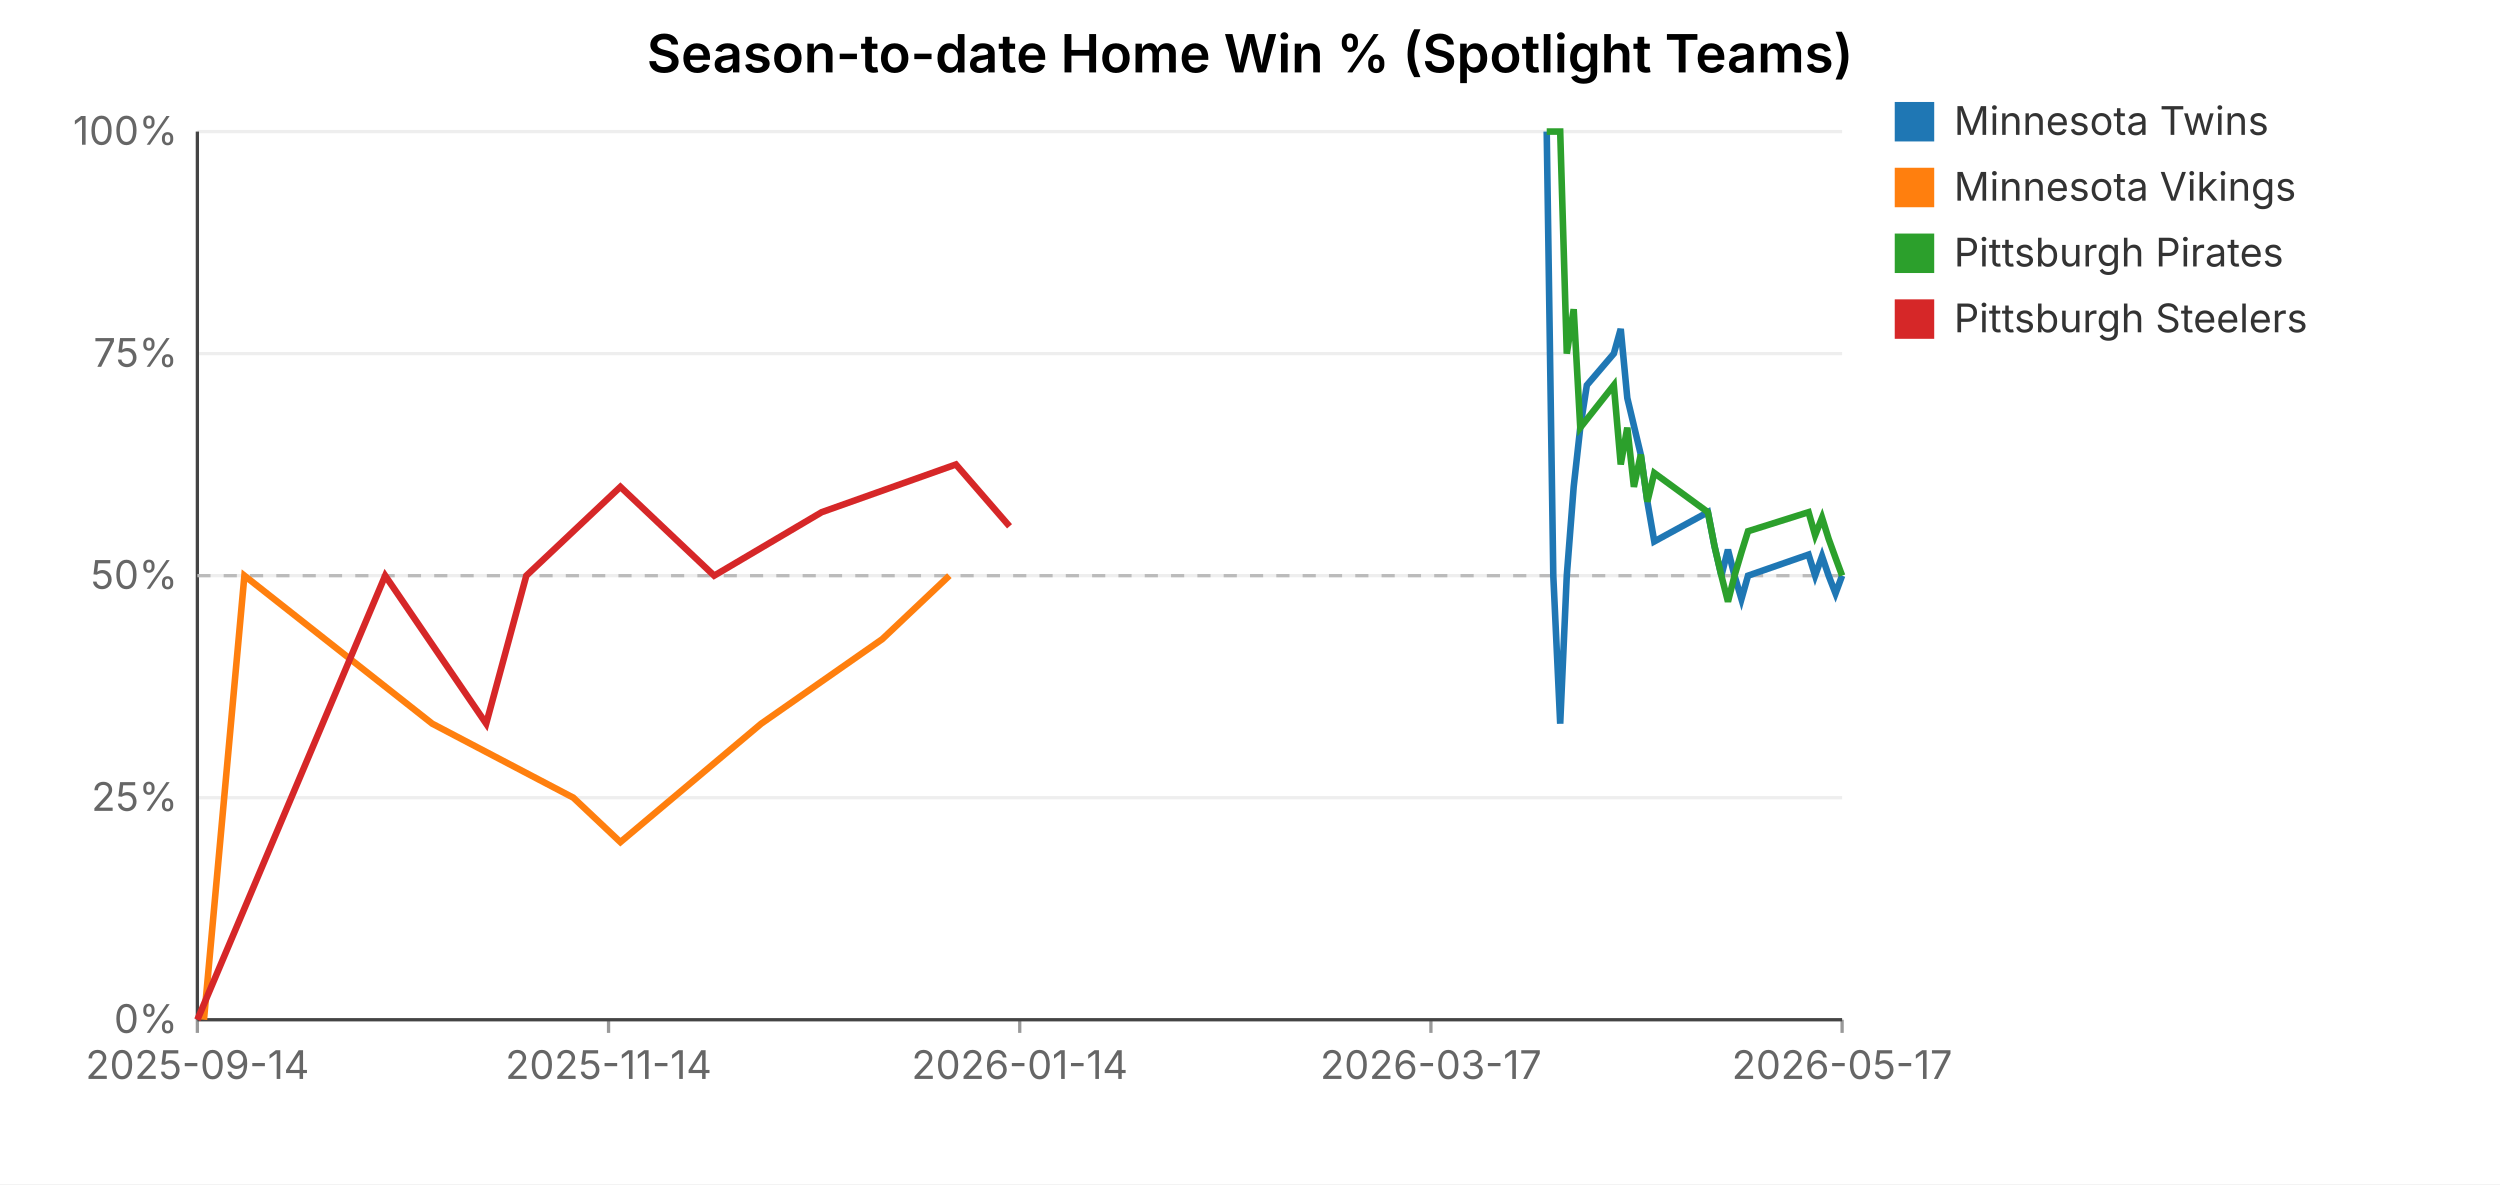
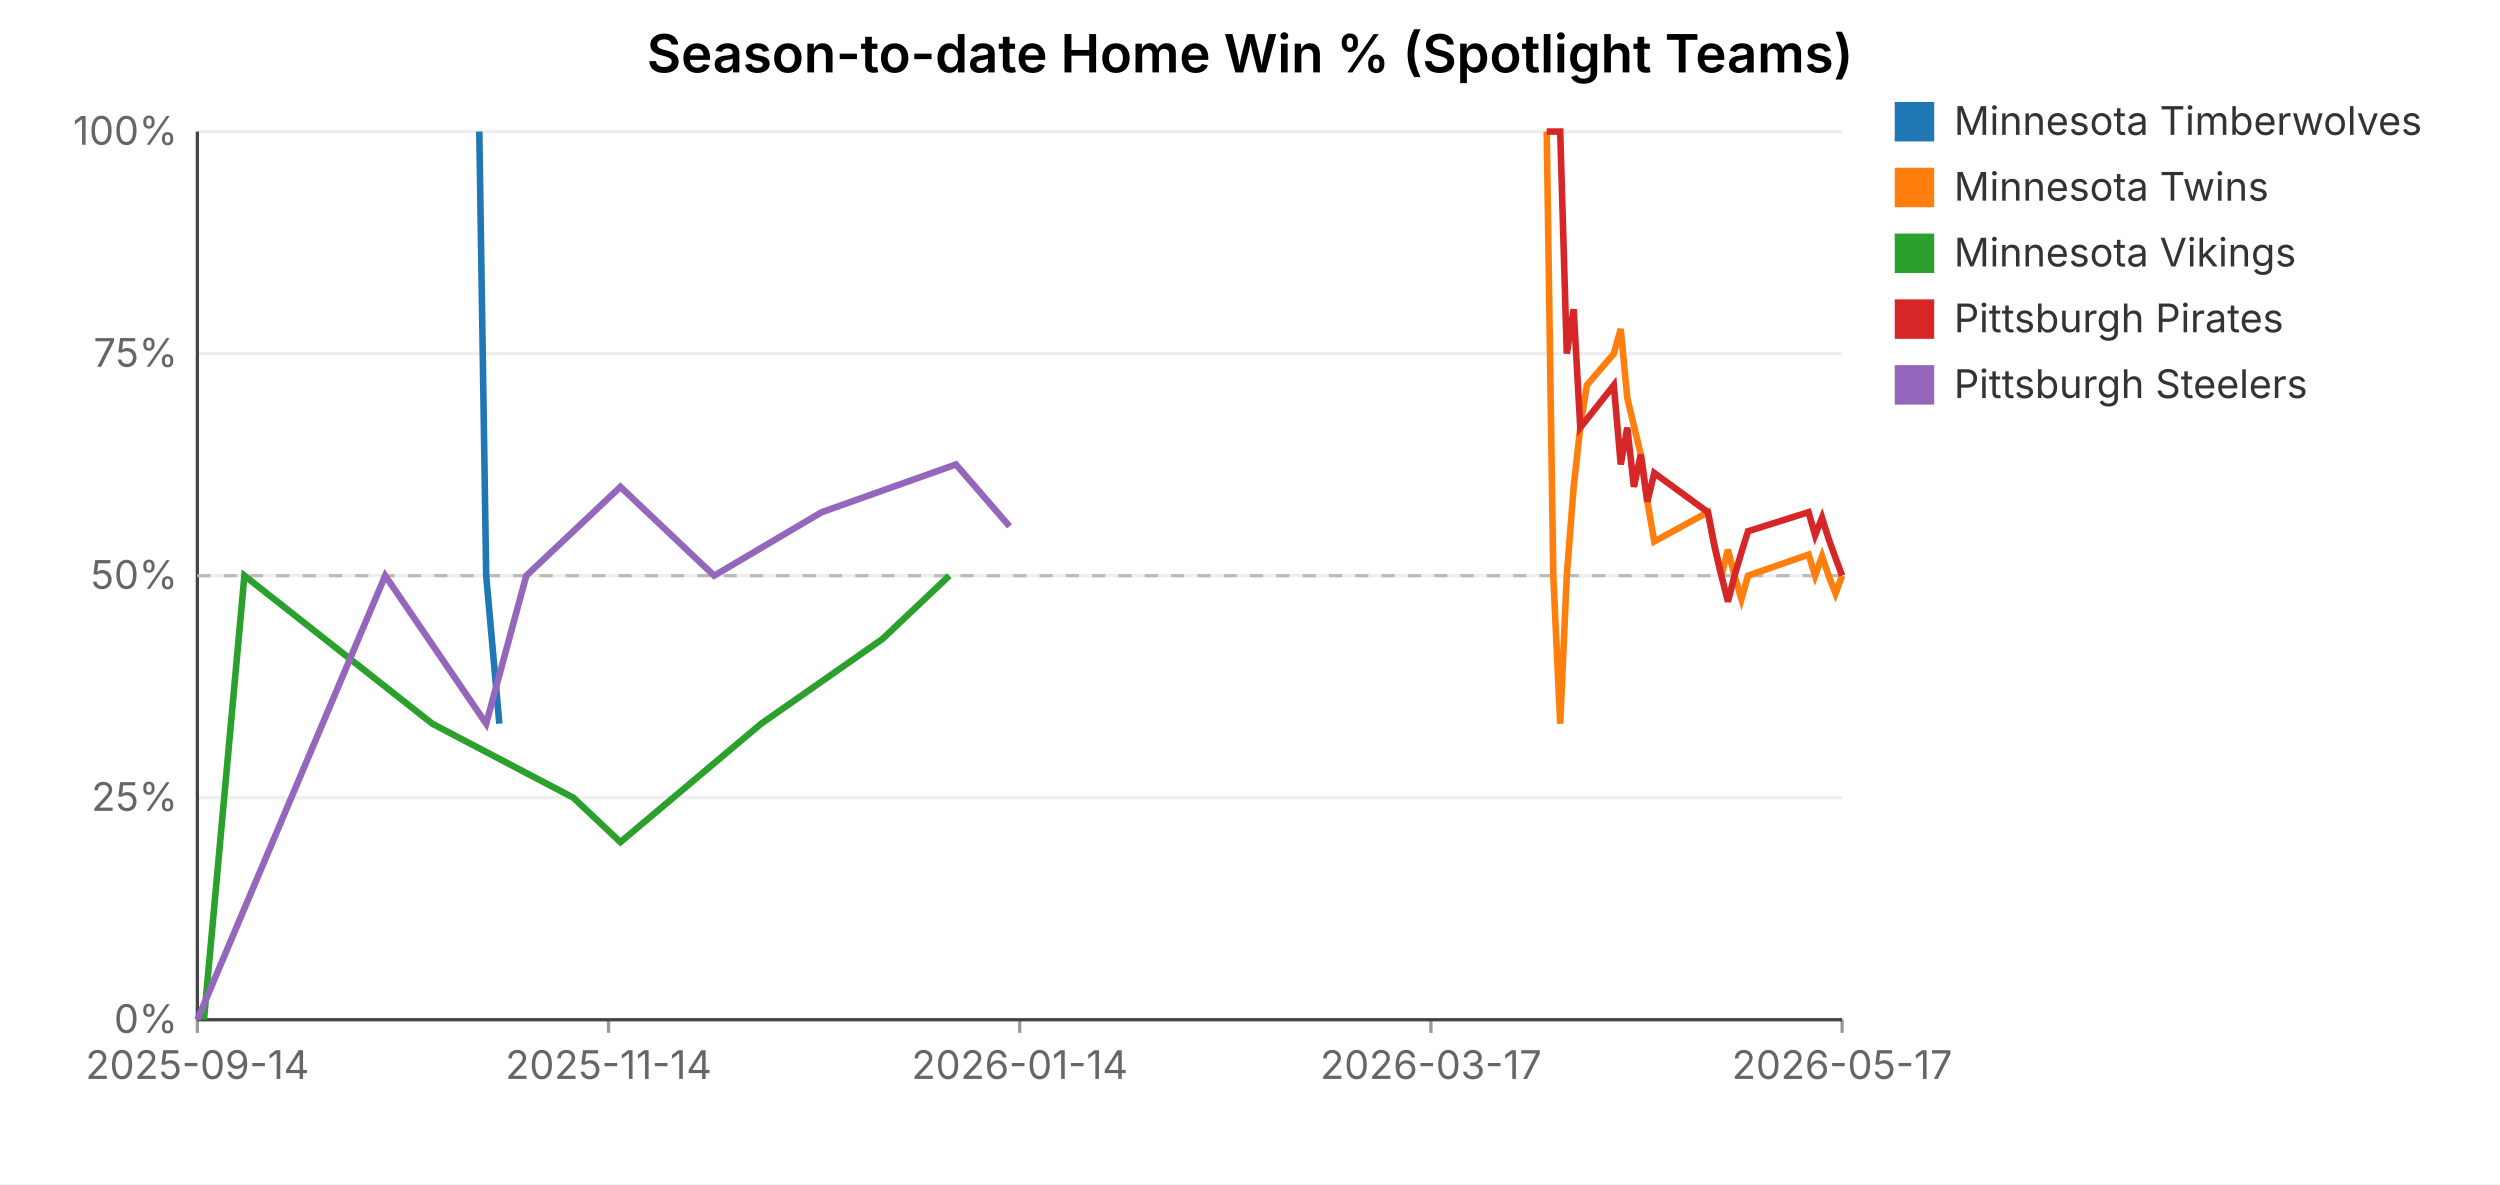
<svg xmlns="http://www.w3.org/2000/svg" viewBox="0 0 760 360" font-family="system-ui, -apple-system, sans-serif" font-size="12">
  <rect width="760" height="360" fill="white" />
  <text x="380.0" y="22" text-anchor="middle" font-size="16" font-weight="600">Season-to-date Home Win % (Spotlight Teams)</text>
  <line x1="60" y1="310.0" x2="560" y2="310.0" stroke="#eee" />
  <text x="54" y="314.0" text-anchor="end" fill="#666">0%</text>
  <line x1="60" y1="242.5" x2="560" y2="242.5" stroke="#eee" />
  <text x="54" y="246.5" text-anchor="end" fill="#666">25%</text>
  <line x1="60" y1="175.0" x2="560" y2="175.0" stroke="#eee" />
  <text x="54" y="179.0" text-anchor="end" fill="#666">50%</text>
  <line x1="60" y1="107.5" x2="560" y2="107.5" stroke="#eee" />
  <text x="54" y="111.5" text-anchor="end" fill="#666">75%</text>
  <line x1="60" y1="40.0" x2="560" y2="40.0" stroke="#eee" />
  <text x="54" y="44.0" text-anchor="end" fill="#666">100%</text>
  <line x1="60.0" y1="310" x2="60.0" y2="314" stroke="#999" />
  <text x="60.0" y="328" text-anchor="middle" fill="#666">2025-09-14</text>
  <line x1="185.0" y1="310" x2="185.0" y2="314" stroke="#999" />
  <text x="185.0" y="328" text-anchor="middle" fill="#666">2025-11-14</text>
  <line x1="310.0" y1="310" x2="310.0" y2="314" stroke="#999" />
  <text x="310.0" y="328" text-anchor="middle" fill="#666">2026-01-14</text>
  <line x1="435.0" y1="310" x2="435.0" y2="314" stroke="#999" />
  <text x="435.0" y="328" text-anchor="middle" fill="#666">2026-03-17</text>
  <line x1="560.0" y1="310" x2="560.0" y2="314" stroke="#999" />
  <text x="560.0" y="328" text-anchor="middle" fill="#666">2026-05-17</text>
  <line x1="60" y1="40" x2="60" y2="310" stroke="#444" />
  <line x1="60" y1="310" x2="560" y2="310" stroke="#444" />
  <line x1="60" y1="175.0" x2="560" y2="175.0" stroke="#bbb" stroke-dasharray="4,4" />
-   <polyline fill="none" stroke="#1f77b4" stroke-width="2" points="470.2,40.0 472.2,175.0 474.3,220.0 476.3,175.0 478.4,148.0 480.4,130.0 482.4,117.1 490.6,107.5 492.7,100.0 494.7,121.0 498.8,138.2 500.8,152.5 502.9,164.6 519.2,155.7 521.2,166.0 523.3,175.0 525.3,167.1 527.3,175.0 529.4,182.1 531.4,175.0 549.8,168.6 551.8,175.0 553.9,169.1 555.9,175.0 558.0,180.4 560.0,175.0" />
-   <polyline fill="none" stroke="#ff7f0e" stroke-width="2" points="62.0,310.0 74.3,175.0 131.4,220.0 174.3,242.5 188.6,256.0 231.4,220.0 268.2,194.3 288.6,175.0" />
-   <polyline fill="none" stroke="#2ca02c" stroke-width="2" points="470.2,40.0 472.2,40.0 474.3,40.0 476.3,107.5 478.4,94.0 480.4,130.0 490.6,117.1 492.7,141.2 494.7,130.0 496.7,148.0 498.8,138.2 500.8,152.5 502.9,143.8 519.2,155.7 521.2,166.0 523.3,175.0 525.3,182.9 527.3,175.0 529.4,167.9 531.4,161.5 549.8,155.7 551.8,162.7 553.9,157.4 555.9,163.8 558.0,169.6 560.0,175.0" />
-   <polyline fill="none" stroke="#d62728" stroke-width="2" points="60.0,310.0 117.1,175.0 147.8,220.0 160.0,175.0 188.6,148.0 217.1,175.0 249.8,155.7 290.6,141.2 306.9,160.0" />
+   <polyline fill="none" stroke="#1f77b4" stroke-width="2" points="145.7,40.0 147.8,175.0 151.8,220.0" />
+   <polyline fill="none" stroke="#ff7f0e" stroke-width="2" points="470.2,40.0 472.2,175.0 474.3,220.0 476.3,175.0 478.4,148.0 480.4,130.0 482.4,117.1 490.6,107.5 492.7,100.0 494.7,121.0 498.8,138.2 500.8,152.5 502.9,164.6 519.2,155.7 521.2,166.0 523.3,175.0 525.3,167.1 527.3,175.0 529.4,182.1 531.4,175.0 549.8,168.6 551.8,175.0 553.9,169.1 555.9,175.0 558.0,180.4 560.0,175.0" />
+   <polyline fill="none" stroke="#2ca02c" stroke-width="2" points="62.0,310.0 74.3,175.0 131.4,220.0 174.3,242.5 188.6,256.0 231.4,220.0 268.2,194.3 288.6,175.0" />
+   <polyline fill="none" stroke="#d62728" stroke-width="2" points="470.2,40.0 472.2,40.0 474.3,40.0 476.3,107.5 478.4,94.0 480.4,130.0 490.6,117.1 492.7,141.2 494.7,130.0 496.7,148.0 498.8,138.2 500.8,152.5 502.9,143.8 519.2,155.7 521.2,166.0 523.3,175.0 525.3,182.9 527.3,175.0 529.4,167.9 531.4,161.5 549.8,155.7 551.8,162.7 553.9,157.4 555.9,163.8 558.0,169.6 560.0,175.0" />
+   <polyline fill="none" stroke="#9467bd" stroke-width="2" points="60.0,310.0 117.1,175.0 147.8,220.0 160.0,175.0 188.6,148.0 217.1,175.0 249.8,155.7 290.6,141.2 306.9,160.0" />
  <rect x="576" y="31" width="12" height="12" fill="#1f77b4" />
-   <text x="594" y="41" fill="#333">Minnesota Twins</text>
+   <text x="594" y="41" fill="#333">Minnesota Timberwolves</text>
  <rect x="576" y="51" width="12" height="12" fill="#ff7f0e" />
-   <text x="594" y="61" fill="#333">Minnesota Vikings</text>
+   <text x="594" y="61" fill="#333">Minnesota Twins</text>
  <rect x="576" y="71" width="12" height="12" fill="#2ca02c" />
-   <text x="594" y="81" fill="#333">Pittsburgh Pirates</text>
+   <text x="594" y="81" fill="#333">Minnesota Vikings</text>
  <rect x="576" y="91" width="12" height="12" fill="#d62728" />
-   <text x="594" y="101" fill="#333">Pittsburgh Steelers</text>
+   <text x="594" y="101" fill="#333">Pittsburgh Pirates</text>
+   <rect x="576" y="111" width="12" height="12" fill="#9467bd" />
+   <text x="594" y="121" fill="#333">Pittsburgh Steelers</text>
</svg>
